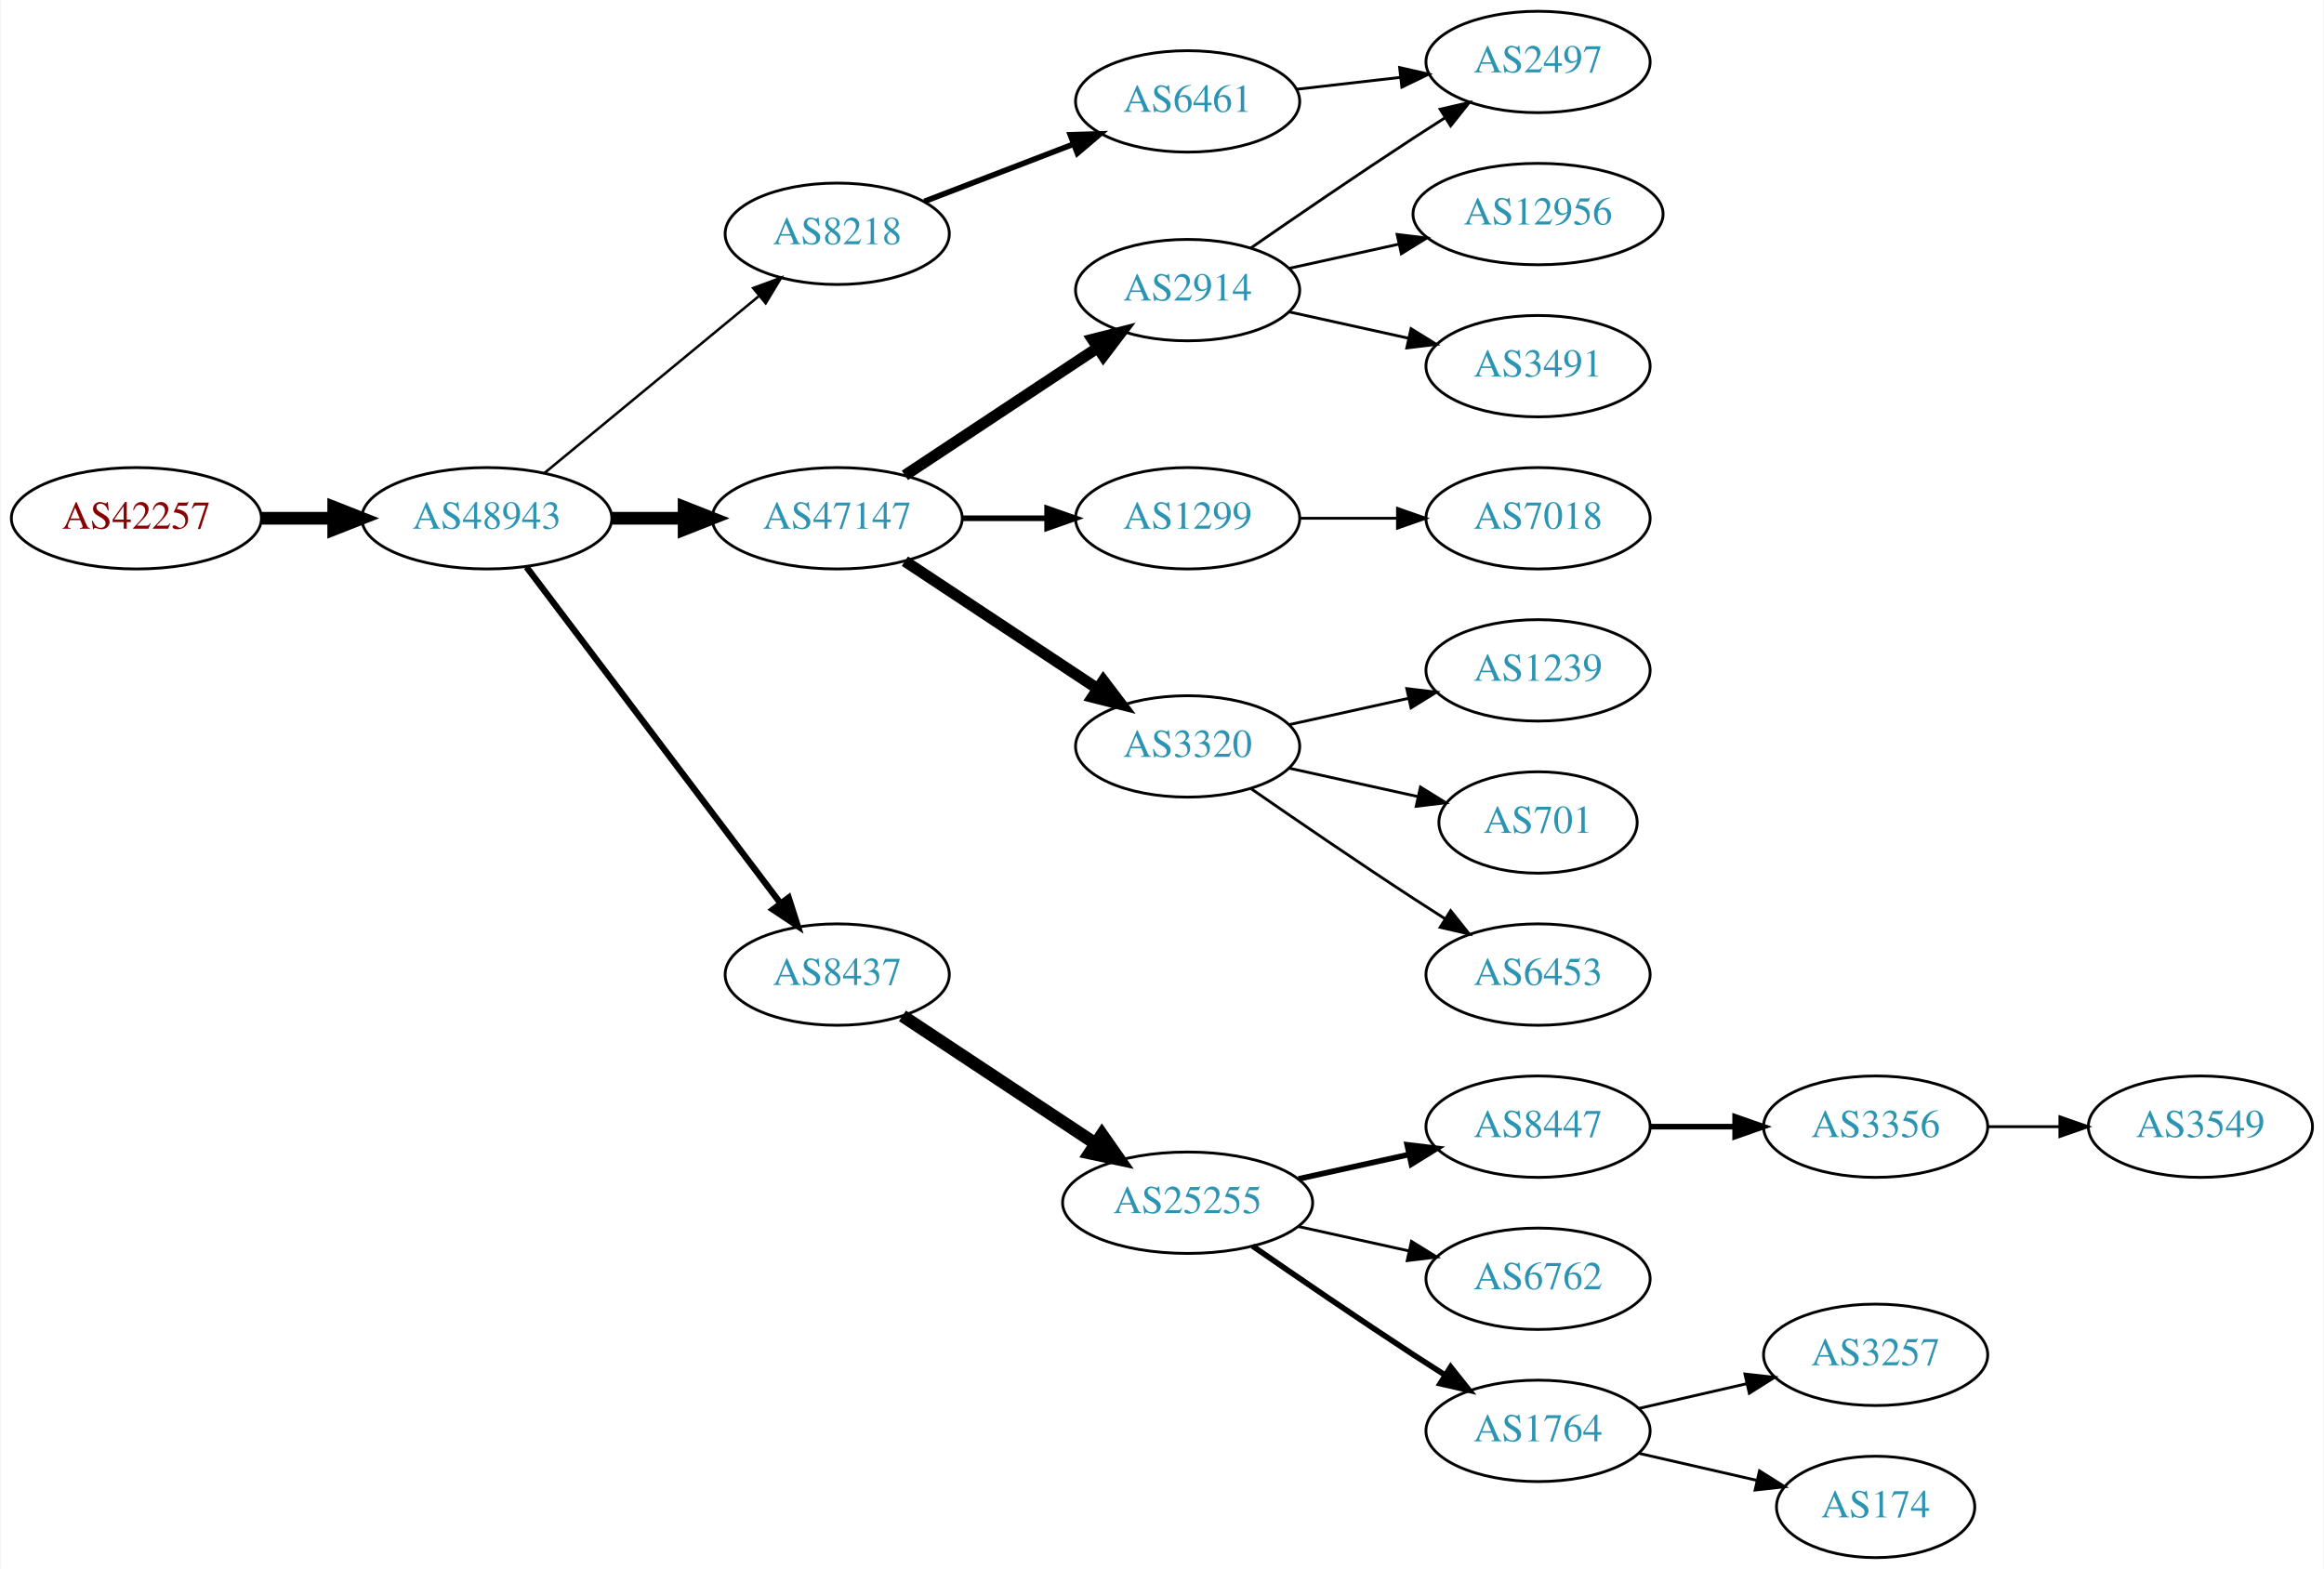
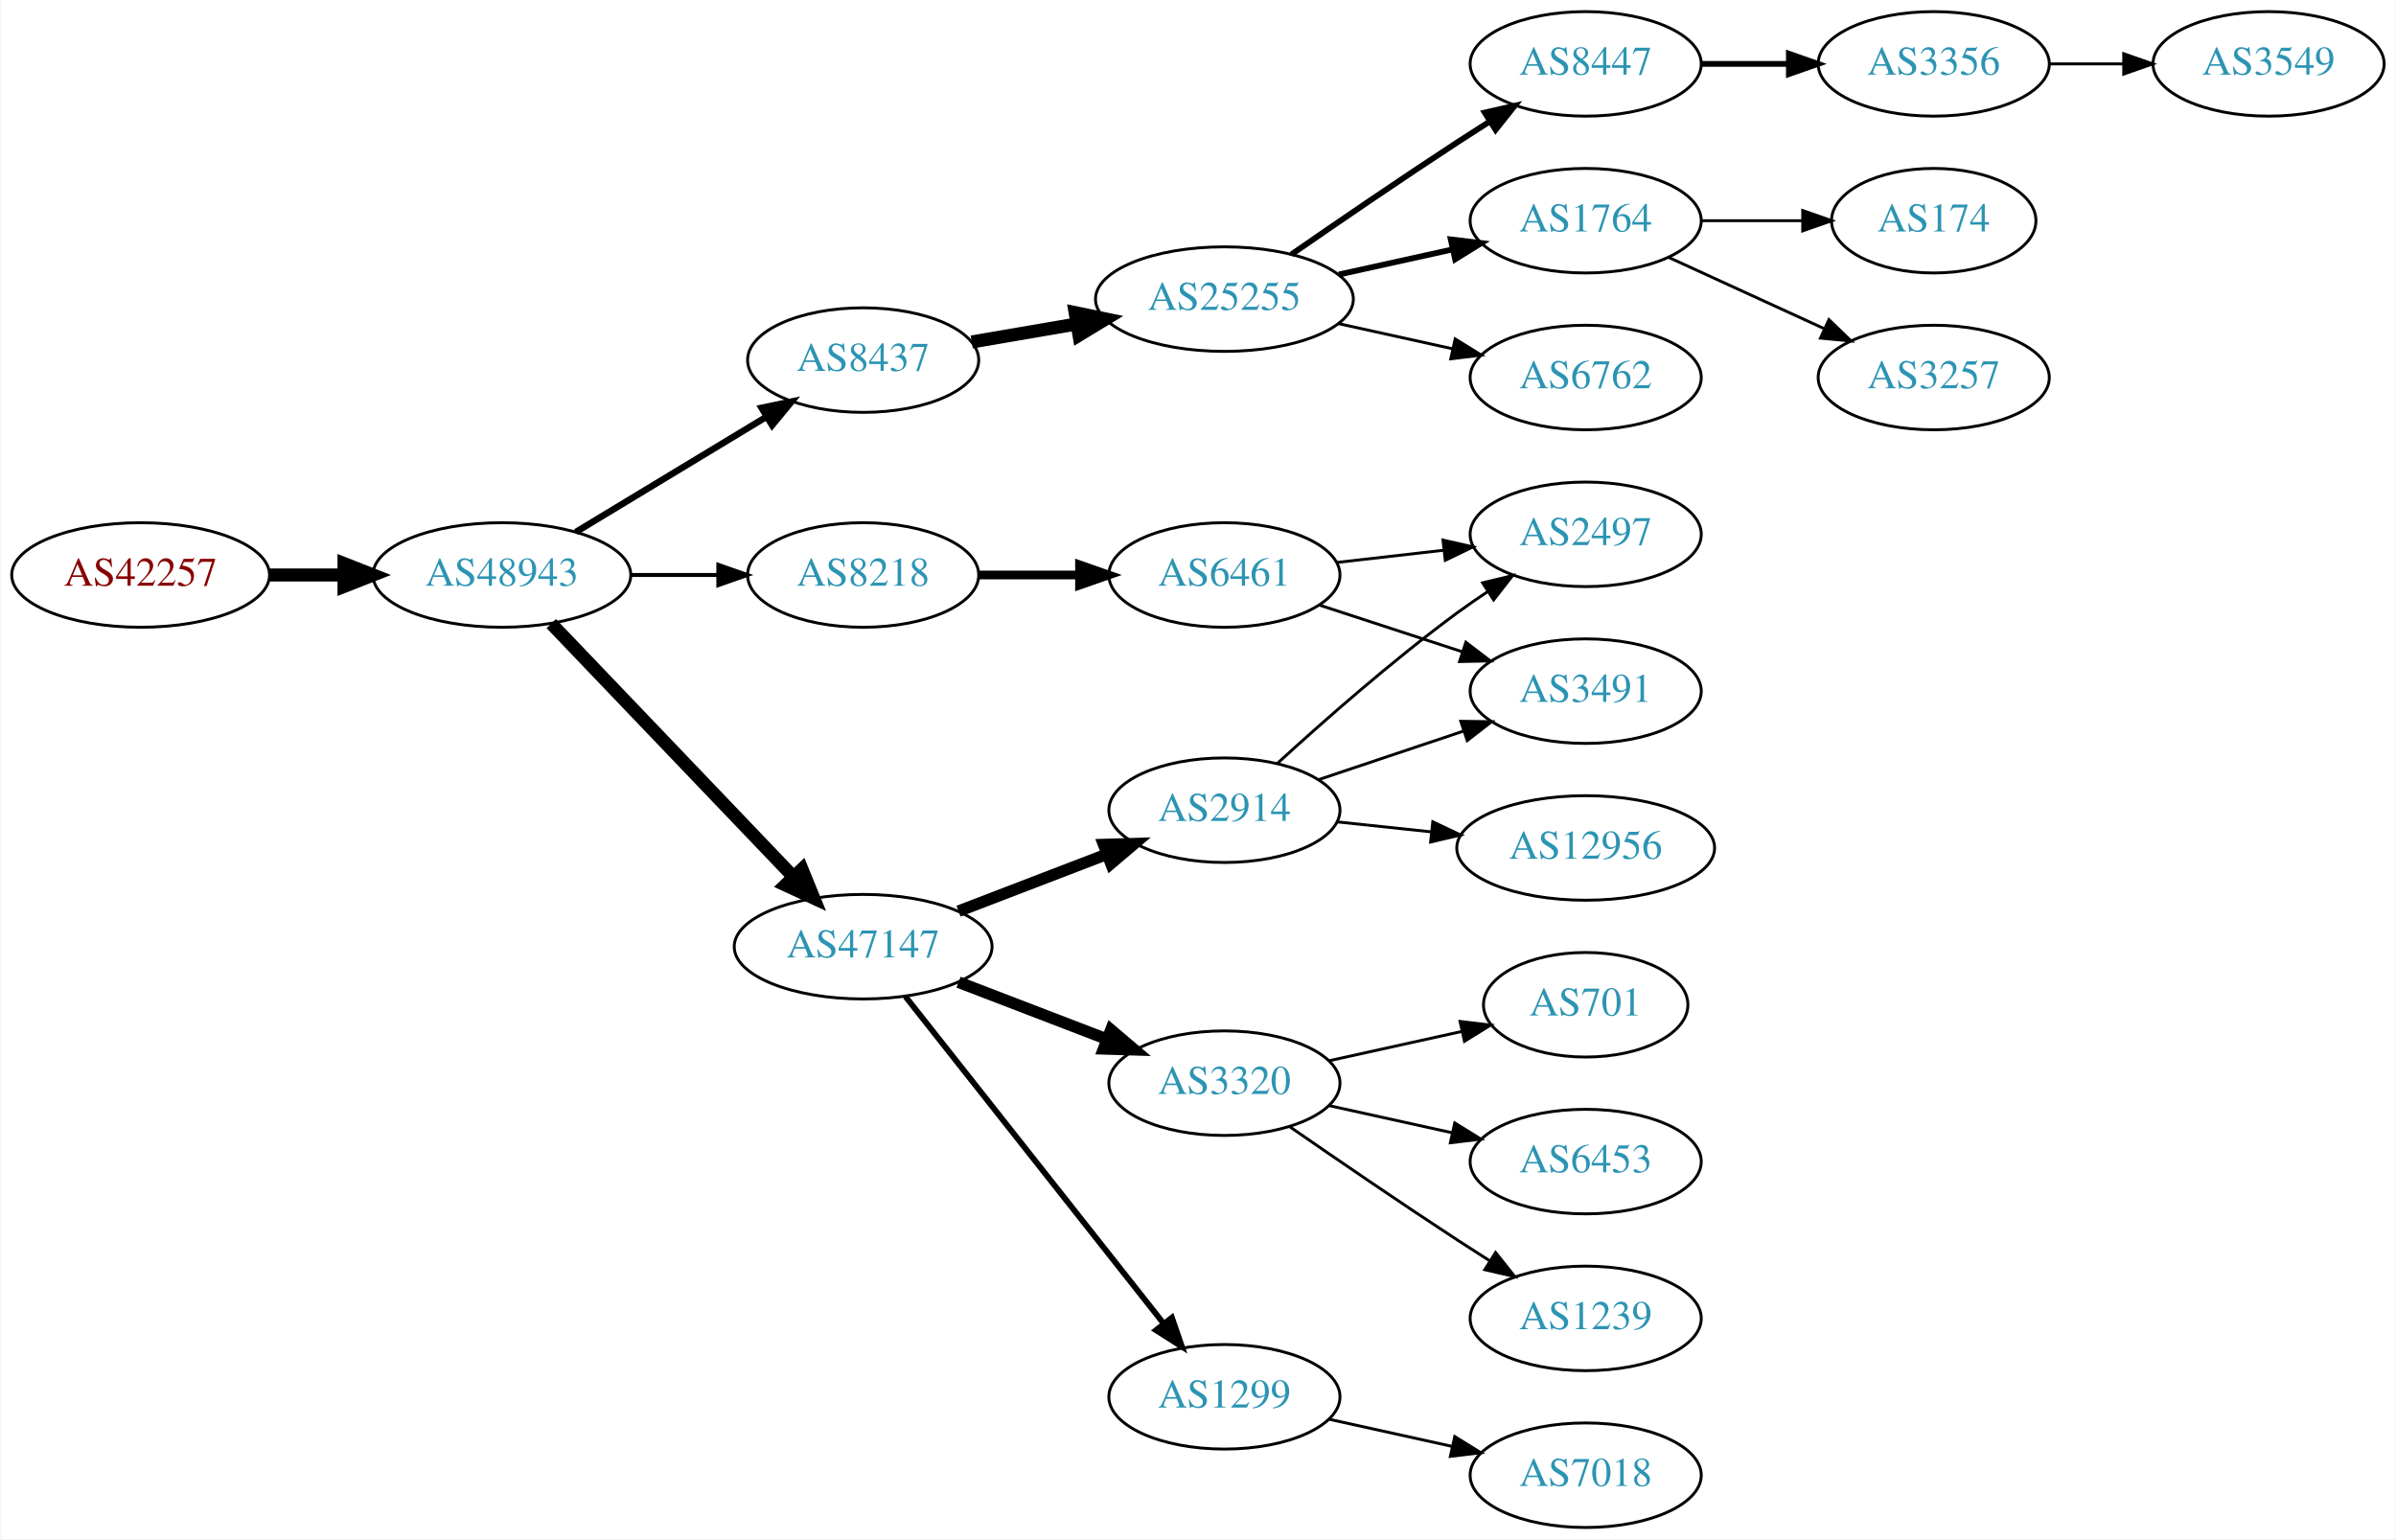
- <svg xmlns="http://www.w3.org/2000/svg" xmlns:xlink="http://www.w3.org/1999/xlink" width="825pt" height="557pt" viewBox="0.00 0.00 824.55 557.00">
-   <g id="graph0" class="graph" transform="scale(1 1) rotate(0) translate(4 553)">
-     <polygon fill="white" stroke="none" points="-4,4 -4,-553 820.547,-553 820.547,4 -4,4" />
+ <svg xmlns="http://www.w3.org/2000/svg" xmlns:xlink="http://www.w3.org/1999/xlink" width="825pt" height="530pt" viewBox="0.00 0.00 824.55 530.00">
+   <g id="graph0" class="graph" transform="scale(1 1) rotate(0) translate(4 526)">
+     <polygon fill="white" stroke="none" points="-4,4 -4,-526 820.547,-526 820.547,4 -4,4" />
    <g id="node1" class="node">
      <g id="a_node1">
        <a xlink:href="/asn/42257" xlink:title="AS42257 ~ IT-Services [AT]">
-           <ellipse fill="#ffffff" stroke="black" cx="44.196" cy="-369" rx="44.393" ry="18" />
-           <text text-anchor="middle" x="44.196" y="-365.3" font-family="Times,serif" font-size="14.00" fill="#880000">AS42257</text>
+           <ellipse fill="#ffffff" stroke="black" cx="44.196" cy="-328" rx="44.393" ry="18" />
+           <text text-anchor="middle" x="44.196" y="-324.3" font-family="Times,serif" font-size="14.00" fill="#880000">AS42257</text>
        </a>
      </g>
    </g>
    <g id="node2" class="node">
      <g id="a_node2">
        <a xlink:href="/asn/48943" xlink:title="AS48943 ~ KAPPER NETWORK-COMMUNICATIONS GmbH [AT]">
-           <ellipse fill="#ffffff" stroke="black" cx="168.588" cy="-369" rx="44.393" ry="18" />
-           <text text-anchor="middle" x="168.588" y="-365.3" font-family="Times,serif" font-size="14.00" fill="#2c94b3">AS48943</text>
+           <ellipse fill="#ffffff" stroke="black" cx="168.588" cy="-328" rx="44.393" ry="18" />
+           <text text-anchor="middle" x="168.588" y="-324.3" font-family="Times,serif" font-size="14.00" fill="#2c94b3">AS48943</text>
        </a>
      </g>
    </g>
    <g id="edge1" class="edge">
-       <path fill="none" stroke="black" stroke-width="4.5" d="M88.692,-369C96.898,-369 105.569,-369 114.041,-369" />
-       <polygon fill="black" stroke="black" stroke-width="4.5" points="114.233,-372.938 124.233,-369 114.233,-365.063 114.233,-372.938" />
+       <path fill="none" stroke="black" stroke-width="4.5" d="M88.692,-328C96.898,-328 105.569,-328 114.041,-328" />
+       <polygon fill="black" stroke="black" stroke-width="4.5" points="114.233,-331.938 124.233,-328 114.233,-324.063 114.233,-331.938" />
    </g>
    <g id="node3" class="node">
      <g id="a_node3">
-         <a xlink:href="/asn/8218" xlink:title="AS8218 ~ legacy Neotelecoms [FR]">
-           <ellipse fill="#ffffff" stroke="black" cx="292.98" cy="-470" rx="39.794" ry="18" />
-           <text text-anchor="middle" x="292.98" y="-466.3" font-family="Times,serif" font-size="14.00" fill="#2c94b3">AS8218</text>
+         <a xlink:href="/asn/8437" xlink:title="AS8437 ~ Hutchison Drei Austria GmbH [AT]">
+           <ellipse fill="#ffffff" stroke="black" cx="292.98" cy="-402" rx="39.794" ry="18" />
+           <text text-anchor="middle" x="292.98" y="-398.3" font-family="Times,serif" font-size="14.00" fill="#2c94b3">AS8437</text>
        </a>
      </g>
    </g>
    <g id="edge2" class="edge">
-       <path fill="none" stroke="black" stroke-width="0.9" d="M188.982,-385.004C209.513,-401.946 242.069,-428.812 265.076,-447.798" />
-       <polygon fill="black" stroke="black" stroke-width="0.9" points="263.139,-450.738 273.08,-454.403 267.595,-445.339 263.139,-450.738" />
+       <path fill="none" stroke="black" stroke-width="2.25" d="M194.062,-342.797C212.9,-354.187 239.105,-370.031 259.666,-382.462" />
+       <polygon fill="black" stroke="black" stroke-width="2.25" points="258.012,-385.552 268.381,-387.731 261.634,-379.562 258.012,-385.552" />
    </g>
    <g id="node4" class="node">
      <g id="a_node4">
        <a xlink:href="/asn/47147" xlink:title="AS47147 ~ ANEXIA Internetdienstleistungs GmbH [AT]">
-           <ellipse fill="#ffffff" stroke="black" cx="292.98" cy="-369" rx="44.393" ry="18" />
-           <text text-anchor="middle" x="292.98" y="-365.3" font-family="Times,serif" font-size="14.00" fill="#2c94b3">AS47147</text>
+           <ellipse fill="#ffffff" stroke="black" cx="292.98" cy="-200" rx="44.393" ry="18" />
+           <text text-anchor="middle" x="292.98" y="-196.3" font-family="Times,serif" font-size="14.00" fill="#2c94b3">AS47147</text>
        </a>
      </g>
    </g>
    <g id="edge3" class="edge">
-       <path fill="none" stroke="black" stroke-width="4.5" d="M213.084,-369C221.29,-369 229.961,-369 238.434,-369" />
-       <polygon fill="black" stroke="black" stroke-width="4.5" points="238.625,-372.938 248.625,-369 238.625,-365.063 238.625,-372.938" />
+       <path fill="none" stroke="black" stroke-width="4.5" d="M185.589,-311.266C206.846,-289.035 244.542,-249.612 268.883,-224.155" />
+       <polygon fill="black" stroke="black" stroke-width="4.5" points="271.911,-226.687 275.976,-216.738 266.219,-221.244 271.911,-226.687" />
    </g>
    <g id="node5" class="node">
      <g id="a_node5">
-         <a xlink:href="/asn/8437" xlink:title="AS8437 ~ Hutchison Drei Austria GmbH [AT]">
-           <ellipse fill="#ffffff" stroke="black" cx="292.98" cy="-207" rx="39.794" ry="18" />
-           <text text-anchor="middle" x="292.98" y="-203.3" font-family="Times,serif" font-size="14.00" fill="#2c94b3">AS8437</text>
+         <a xlink:href="/asn/8218" xlink:title="AS8218 ~ legacy Neotelecoms [FR]">
+           <ellipse fill="#ffffff" stroke="black" cx="292.98" cy="-328" rx="39.794" ry="18" />
+           <text text-anchor="middle" x="292.98" y="-324.3" font-family="Times,serif" font-size="14.00" fill="#2c94b3">AS8218</text>
        </a>
      </g>
    </g>
    <g id="edge4" class="edge">
-       <path fill="none" stroke="black" stroke-width="2.25" d="M182.686,-351.663C204.311,-323.04 247.582,-265.767 272.705,-232.514" />
-       <polygon fill="black" stroke="black" stroke-width="2.25" points="275.741,-234.301 278.976,-224.212 270.156,-230.081 275.741,-234.301" />
+       <path fill="none" stroke="black" stroke-width="1.35" d="M213.084,-328C222.773,-328 233.11,-328 243.002,-328" />
+       <polygon fill="black" stroke="black" stroke-width="1.35" points="243.105,-331.5 253.105,-328 243.105,-324.5 243.105,-331.5" />
    </g>
    <g id="node6" class="node">
      <g id="a_node6">
+         <a xlink:href="/asn/25255" xlink:title="AS25255 ~ ==&gt; TELE2 AUSTRIA &lt;== [AT]">
+           <ellipse fill="#ffffff" stroke="black" cx="417.373" cy="-423" rx="44.393" ry="18" />
+           <text text-anchor="middle" x="417.373" y="-419.3" font-family="Times,serif" font-size="14.00" fill="#2c94b3">AS25255</text>
+         </a>
+       </g>
+     </g>
+     <g id="edge5" class="edge">
+       <path fill="none" stroke="black" stroke-width="4.5" d="M330.371,-408.244C341.711,-410.19 354.42,-412.37 366.516,-414.446" />
+       <polygon fill="black" stroke="black" stroke-width="4.5" points="365.967,-418.346 376.489,-416.157 367.299,-410.585 365.967,-418.346" />
+     </g>
+     <g id="node11" class="node">
+       <g id="a_node11">
+         <a xlink:href="/asn/3320" xlink:title="AS3320 ~ DTAG [DE]">
+           <ellipse fill="#ffffff" stroke="black" cx="417.373" cy="-153" rx="39.794" ry="18" />
+           <text text-anchor="middle" x="417.373" y="-149.3" font-family="Times,serif" font-size="14.00" fill="#2c94b3">AS3320</text>
+         </a>
+       </g>
+     </g>
+     <g id="edge10" class="edge">
+       <path fill="none" stroke="black" stroke-width="4" d="M325.818,-187.774C341.449,-181.772 360.429,-174.483 376.967,-168.132" />
+       <polygon fill="black" stroke="black" stroke-width="4" points="378.298,-171.37 386.378,-164.518 375.788,-164.836 378.298,-171.37" />
+     </g>
+     <g id="node12" class="node">
+       <g id="a_node12">
+         <a xlink:href="/asn/2914" xlink:title="AS2914 ~ NTT America, Inc. [US]">
+           <ellipse fill="#ffffff" stroke="black" cx="417.373" cy="-247" rx="39.794" ry="18" />
+           <text text-anchor="middle" x="417.373" y="-243.3" font-family="Times,serif" font-size="14.00" fill="#2c94b3">AS2914</text>
+         </a>
+       </g>
+     </g>
+     <g id="edge11" class="edge">
+       <path fill="none" stroke="black" stroke-width="4" d="M325.818,-212.226C341.449,-218.228 360.429,-225.517 376.967,-231.868" />
+       <polygon fill="black" stroke="black" stroke-width="4" points="375.788,-235.164 386.378,-235.482 378.298,-228.63 375.788,-235.164" />
+     </g>
+     <g id="node13" class="node">
+       <g id="a_node13">
+         <a xlink:href="/asn/1299" xlink:title="AS1299 ~ Telia Carrier [EU]">
+           <ellipse fill="#ffffff" stroke="black" cx="417.373" cy="-45" rx="39.794" ry="18" />
+           <text text-anchor="middle" x="417.373" y="-41.3" font-family="Times,serif" font-size="14.00" fill="#2c94b3">AS1299</text>
+         </a>
+       </g>
+     </g>
+     <g id="edge12" class="edge">
+       <path fill="none" stroke="black" stroke-width="2" d="M307.546,-182.82C329.143,-155.47 371.451,-101.89 396.478,-70.195" />
+       <polygon fill="black" stroke="black" stroke-width="2" points="399.296,-72.274 402.746,-62.257 393.802,-67.936 399.296,-72.274" />
+     </g>
+     <g id="node17" class="node">
+       <g id="a_node17">
        <a xlink:href="/asn/6461" xlink:title="AS6461 ~ Zayo Bandwidth [US]">
-           <ellipse fill="#ffffff" stroke="black" cx="417.373" cy="-517" rx="39.794" ry="18" />
-           <text text-anchor="middle" x="417.373" y="-513.3" font-family="Times,serif" font-size="14.00" fill="#2c94b3">AS6461</text>
-         </a>
-       </g>
-     </g>
-     <g id="edge5" class="edge">
-       <path fill="none" stroke="black" stroke-width="2" d="M323.921,-481.497C339.775,-487.586 359.456,-495.143 376.579,-501.719" />
-       <polygon fill="black" stroke="black" stroke-width="2" points="375.727,-505.141 386.317,-505.458 378.236,-498.606 375.727,-505.141" />
+           <ellipse fill="#ffffff" stroke="black" cx="417.373" cy="-328" rx="39.794" ry="18" />
+           <text text-anchor="middle" x="417.373" y="-324.3" font-family="Times,serif" font-size="14.00" fill="#2c94b3">AS6461</text>
+         </a>
+       </g>
+     </g>
+     <g id="edge16" class="edge">
+       <path fill="none" stroke="black" stroke-width="3" d="M332.706,-328C343.644,-328 355.695,-328 367.161,-328" />
+       <polygon fill="black" stroke="black" stroke-width="3" points="367.479,-331.5 377.479,-328 367.479,-324.5 367.479,-331.5" />
+     </g>
+     <g id="node7" class="node">
+       <g id="a_node7">
+         <a xlink:href="/asn/8447" xlink:title="AS8447 ~ A1 Telekom Austria AG [AT]">
+           <ellipse fill="#ffffff" stroke="black" cx="541.765" cy="-504" rx="39.794" ry="18" />
+           <text text-anchor="middle" x="541.765" y="-500.3" font-family="Times,serif" font-size="14.00" fill="#2c94b3">AS8447</text>
+         </a>
+       </g>
+     </g>
+     <g id="edge6" class="edge">
+       <path fill="none" stroke="black" stroke-width="2" d="M440.403,-438.367C456.206,-449.305 478.062,-464.261 497.569,-477 501.151,-479.339 504.921,-481.759 508.681,-484.144" />
+       <polygon fill="black" stroke="black" stroke-width="2" points="507.015,-487.231 517.342,-489.596 510.744,-481.307 507.015,-487.231" />
    </g>
    <g id="node8" class="node">
      <g id="a_node8">
-         <a xlink:href="/asn/1299" xlink:title="AS1299 ~ Telia Carrier [EU]">
-           <ellipse fill="#ffffff" stroke="black" cx="417.373" cy="-369" rx="39.794" ry="18" />
-           <text text-anchor="middle" x="417.373" y="-365.3" font-family="Times,serif" font-size="14.00" fill="#2c94b3">AS1299</text>
+         <a xlink:href="/asn/1764" xlink:title="AS1764 ~ NEXTLAYER-AS [AT]">
+           <ellipse fill="#ffffff" stroke="black" cx="541.765" cy="-450" rx="39.794" ry="18" />
+           <text text-anchor="middle" x="541.765" y="-446.3" font-family="Times,serif" font-size="14.00" fill="#2c94b3">AS1764</text>
        </a>
      </g>
    </g>
    <g id="edge7" class="edge">
-       <path fill="none" stroke="black" stroke-width="2" d="M337.476,-369C347.165,-369 357.502,-369 367.394,-369" />
-       <polygon fill="black" stroke="black" stroke-width="2" points="367.497,-372.5 377.497,-369 367.497,-365.5 367.497,-372.5" />
+       <path fill="none" stroke="black" stroke-width="2" d="M456.762,-431.469C469.153,-434.202 483,-437.257 495.821,-440.085" />
+       <polygon fill="black" stroke="black" stroke-width="2" points="495.316,-443.558 505.835,-442.295 496.824,-436.722 495.316,-443.558" />
    </g>
    <g id="node9" class="node">
      <g id="a_node9">
-         <a xlink:href="/asn/3320" xlink:title="AS3320 ~ DTAG [DE]">
-           <ellipse fill="#ffffff" stroke="black" cx="417.373" cy="-288" rx="39.794" ry="18" />
-           <text text-anchor="middle" x="417.373" y="-284.3" font-family="Times,serif" font-size="14.00" fill="#2c94b3">AS3320</text>
+         <a xlink:href="/asn/6762" xlink:title="AS6762 ~ TELECOM ITALIA SPARKLE S.p.A. [IT]">
+           <ellipse fill="#ffffff" stroke="black" cx="541.765" cy="-396" rx="39.794" ry="18" />
+           <text text-anchor="middle" x="541.765" y="-392.3" font-family="Times,serif" font-size="14.00" fill="#2c94b3">AS6762</text>
        </a>
      </g>
    </g>
    <g id="edge8" class="edge">
-       <path fill="none" stroke="black" stroke-width="4" d="M317.001,-353.765C336.355,-340.956 364.191,-322.534 385.48,-308.445" />
-       <polygon fill="black" stroke="black" stroke-width="4" points="387.461,-311.331 393.868,-302.893 383.597,-305.494 387.461,-311.331" />
+       <path fill="none" stroke="black" d="M456.762,-414.531C469.153,-411.798 483,-408.743 495.821,-405.915" />
+       <polygon fill="black" stroke="black" points="496.824,-409.278 505.835,-403.705 495.316,-402.442 496.824,-409.278" />
    </g>
    <g id="node10" class="node">
      <g id="a_node10">
-         <a xlink:href="/asn/2914" xlink:title="AS2914 ~ NTT America, Inc. [US]">
-           <ellipse fill="#ffffff" stroke="black" cx="417.373" cy="-450" rx="39.794" ry="18" />
-           <text text-anchor="middle" x="417.373" y="-446.3" font-family="Times,serif" font-size="14.00" fill="#2c94b3">AS2914</text>
+         <a xlink:href="/asn/3356" xlink:title="AS3356 ~ Level 3 Parent, LLC [US]">
+           <ellipse fill="#ffffff" stroke="black" cx="661.607" cy="-504" rx="39.794" ry="18" />
+           <text text-anchor="middle" x="661.607" y="-500.3" font-family="Times,serif" font-size="14.00" fill="#2c94b3">AS3356</text>
        </a>
      </g>
    </g>
    <g id="edge9" class="edge">
-       <path fill="none" stroke="black" stroke-width="4" d="M317.001,-384.235C336.355,-397.044 364.191,-415.466 385.48,-429.555" />
-       <polygon fill="black" stroke="black" stroke-width="4" points="383.597,-432.506 393.868,-435.107 387.461,-426.669 383.597,-432.506" />
-     </g>
-     <g id="node12" class="node">
-       <g id="a_node12">
-         <a xlink:href="/asn/25255" xlink:title="AS25255 ~ ==&gt; TELE2 AUSTRIA &lt;== [AT]">
-           <ellipse fill="#ffffff" stroke="black" cx="417.373" cy="-126" rx="44.393" ry="18" />
-           <text text-anchor="middle" x="417.373" y="-122.3" font-family="Times,serif" font-size="14.00" fill="#2c94b3">AS25255</text>
-         </a>
-       </g>
-     </g>
-     <g id="edge11" class="edge">
-       <path fill="none" stroke="black" stroke-width="4.5" d="M316.145,-192.332C335.277,-179.67 363.145,-161.226 384.641,-147" />
-       <polygon fill="black" stroke="black" stroke-width="4.5" points="386.958,-150.188 393.124,-141.386 382.612,-143.621 386.958,-150.188" />
-     </g>
-     <g id="node7" class="node">
-       <g id="a_node7">
-         <a xlink:href="/asn/2497" xlink:title="AS2497 ~ Internet Initiative Japan Inc. [JP]">
-           <ellipse fill="#ffffff" stroke="black" cx="541.765" cy="-531" rx="39.794" ry="18" />
-           <text text-anchor="middle" x="541.765" y="-527.3" font-family="Times,serif" font-size="14.00" fill="#2c94b3">AS2497</text>
-         </a>
-       </g>
-     </g>
-     <g id="edge6" class="edge">
-       <path fill="none" stroke="black" d="M456.093,-521.315C467.726,-522.645 480.693,-524.129 492.914,-525.527" />
-       <polygon fill="black" stroke="black" points="492.625,-529.016 502.958,-526.675 493.421,-522.062 492.625,-529.016" />
-     </g>
-     <g id="node11" class="node">
-       <g id="a_node11">
-         <a xlink:href="/asn/7018" xlink:title="AS7018 ~ AT&amp;T Services, Inc. [US]">
-           <ellipse fill="#ffffff" stroke="black" cx="541.765" cy="-369" rx="39.794" ry="18" />
-           <text text-anchor="middle" x="541.765" y="-365.3" font-family="Times,serif" font-size="14.00" fill="#2c94b3">AS7018</text>
-         </a>
-       </g>
-     </g>
-     <g id="edge10" class="edge">
-       <path fill="none" stroke="black" d="M457.098,-369C468.037,-369 480.087,-369 491.553,-369" />
-       <polygon fill="black" stroke="black" points="491.871,-372.5 501.871,-369 491.871,-365.5 491.871,-372.5" />
+       <path fill="none" stroke="black" stroke-width="2" d="M581.677,-504C591.231,-504 601.58,-504 611.543,-504" />
+       <polygon fill="black" stroke="black" stroke-width="2" points="611.736,-507.5 621.735,-504 611.735,-500.5 611.736,-507.5" />
+     </g>
+     <g id="node21" class="node">
+       <g id="a_node21">
+         <a xlink:href="/asn/174" xlink:title="AS174 ~ Cogent Communications [US]">
+           <ellipse fill="#ffffff" stroke="black" cx="661.607" cy="-450" rx="35.194" ry="18" />
+           <text text-anchor="middle" x="661.607" y="-446.3" font-family="Times,serif" font-size="14.00" fill="#2c94b3">AS174</text>
+         </a>
+       </g>
+     </g>
+     <g id="edge22" class="edge">
+       <path fill="none" stroke="black" d="M581.677,-450C592.764,-450 604.924,-450 616.306,-450" />
+       <polygon fill="black" stroke="black" points="616.488,-453.5 626.488,-450 616.488,-446.5 616.488,-453.5" />
+     </g>
+     <g id="node22" class="node">
+       <g id="a_node22">
+         <a xlink:href="/asn/3257" xlink:title="AS3257 ~ GTT [DE]">
+           <ellipse fill="#ffffff" stroke="black" cx="661.607" cy="-396" rx="39.794" ry="18" />
+           <text text-anchor="middle" x="661.607" y="-392.3" font-family="Times,serif" font-size="14.00" fill="#2c94b3">AS3257</text>
+         </a>
+       </g>
+     </g>
+     <g id="edge23" class="edge">
+       <path fill="none" stroke="black" d="M570.394,-437.339C586.351,-430.027 606.621,-420.739 623.904,-412.819" />
+       <polygon fill="black" stroke="black" points="625.519,-415.929 633.152,-408.581 622.602,-409.565 625.519,-415.929" />
+     </g>
+     <g id="node24" class="node">
+       <g id="a_node24">
+         <a xlink:href="/asn/3549" xlink:title="AS3549 ~ Level 3 Parent, LLC [US]">
+           <ellipse fill="#ffffff" stroke="black" cx="776.9" cy="-504" rx="39.794" ry="18" />
+           <text text-anchor="middle" x="776.9" y="-500.3" font-family="Times,serif" font-size="14.00" fill="#2c94b3">AS3549</text>
+         </a>
+       </g>
+     </g>
+     <g id="edge25" class="edge">
+       <path fill="none" stroke="black" d="M701.279,-504C709.482,-504 718.246,-504 726.779,-504" />
+       <polygon fill="black" stroke="black" points="727.018,-507.5 737.018,-504 727.018,-500.5 727.018,-507.5" />
+     </g>
+     <g id="node14" class="node">
+       <g id="a_node14">
+         <a xlink:href="/asn/701" xlink:title="AS701 ~ UUNET [US]">
+           <ellipse fill="#ffffff" stroke="black" cx="541.765" cy="-180" rx="35.194" ry="18" />
+           <text text-anchor="middle" x="541.765" y="-176.3" font-family="Times,serif" font-size="14.00" fill="#2c94b3">AS701</text>
+         </a>
+       </g>
+     </g>
+     <g id="edge13" class="edge">
+       <path fill="none" stroke="black" d="M453.445,-160.737C467.679,-163.877 484.233,-167.529 499.078,-170.804" />
+       <polygon fill="black" stroke="black" points="498.513,-174.263 509.032,-173 500.021,-167.428 498.513,-174.263" />
+     </g>
+     <g id="node15" class="node">
+       <g id="a_node15">
+         <a xlink:href="/asn/6453" xlink:title="AS6453 ~ TATA COMMUNICATIONS (AMERICA) INC [US]">
+           <ellipse fill="#ffffff" stroke="black" cx="541.765" cy="-126" rx="39.794" ry="18" />
+           <text text-anchor="middle" x="541.765" y="-122.3" font-family="Times,serif" font-size="14.00" fill="#2c94b3">AS6453</text>
+         </a>
+       </g>
+     </g>
+     <g id="edge14" class="edge">
+       <path fill="none" stroke="black" d="M453.445,-145.263C466.632,-142.354 481.812,-139.005 495.778,-135.924" />
+       <polygon fill="black" stroke="black" points="496.676,-139.31 505.687,-133.738 495.168,-132.475 496.676,-139.31" />
+     </g>
+     <g id="node16" class="node">
+       <g id="a_node16">
+         <a xlink:href="/asn/1239" xlink:title="AS1239 ~ Sprint [US]">
+           <ellipse fill="#ffffff" stroke="black" cx="541.765" cy="-72" rx="39.794" ry="18" />
+           <text text-anchor="middle" x="541.765" y="-68.3" font-family="Times,serif" font-size="14.00" fill="#2c94b3">AS1239</text>
+         </a>
+       </g>
+     </g>
+     <g id="edge15" class="edge">
+       <path fill="none" stroke="black" d="M439.73,-138.099C455.581,-127.123 477.784,-111.921 497.569,-99 501.151,-96.661 504.921,-94.241 508.681,-91.856" />
+       <polygon fill="black" stroke="black" points="510.744,-94.693 517.342,-86.404 507.015,-88.769 510.744,-94.693" />
    </g>
    <g id="node18" class="node">
      <g id="a_node18">
-         <a xlink:href="/asn/1239" xlink:title="AS1239 ~ Sprint [US]">
-           <ellipse fill="#ffffff" stroke="black" cx="541.765" cy="-315" rx="39.794" ry="18" />
-           <text text-anchor="middle" x="541.765" y="-311.3" font-family="Times,serif" font-size="14.00" fill="#2c94b3">AS1239</text>
-         </a>
-       </g>
-     </g>
-     <g id="edge17" class="edge">
-       <path fill="none" stroke="black" d="M453.445,-295.737C466.632,-298.646 481.812,-301.995 495.778,-305.076" />
-       <polygon fill="black" stroke="black" points="495.168,-308.525 505.687,-307.262 496.676,-301.69 495.168,-308.525" />
+         <a xlink:href="/asn/2497" xlink:title="AS2497 ~ Internet Initiative Japan Inc. [JP]">
+           <ellipse fill="#ffffff" stroke="black" cx="541.765" cy="-342" rx="39.794" ry="18" />
+           <text text-anchor="middle" x="541.765" y="-338.3" font-family="Times,serif" font-size="14.00" fill="#2c94b3">AS2497</text>
+         </a>
+       </g>
+     </g>
+     <g id="edge21" class="edge">
+       <path fill="none" stroke="black" d="M435.669,-263.189C451.306,-277.493 475.231,-298.574 497.569,-315 500.935,-317.476 504.53,-319.957 508.155,-322.358" />
+       <polygon fill="black" stroke="black" points="506.27,-325.307 516.574,-327.773 510.057,-319.42 506.27,-325.307" />
    </g>
    <g id="node19" class="node">
      <g id="a_node19">
-         <a xlink:href="/asn/701" xlink:title="AS701 ~ UUNET [US]">
-           <ellipse fill="#ffffff" stroke="black" cx="541.765" cy="-261" rx="35.194" ry="18" />
-           <text text-anchor="middle" x="541.765" y="-257.3" font-family="Times,serif" font-size="14.00" fill="#2c94b3">AS701</text>
-         </a>
-       </g>
-     </g>
-     <g id="edge18" class="edge">
-       <path fill="none" stroke="black" d="M453.445,-280.263C467.679,-277.123 484.233,-273.471 499.078,-270.196" />
-       <polygon fill="black" stroke="black" points="500.021,-273.572 509.032,-268 498.513,-266.737 500.021,-273.572" />
+         <a xlink:href="/asn/3491" xlink:title="AS3491 ~ PCCW Global, Inc. [US]">
+           <ellipse fill="#ffffff" stroke="black" cx="541.765" cy="-288" rx="39.794" ry="18" />
+           <text text-anchor="middle" x="541.765" y="-284.3" font-family="Times,serif" font-size="14.00" fill="#2c94b3">AS3491</text>
+         </a>
+       </g>
+     </g>
+     <g id="edge20" class="edge">
+       <path fill="none" stroke="black" d="M449.892,-257.559C465.024,-262.628 483.352,-268.767 499.572,-274.201" />
+       <polygon fill="black" stroke="black" points="498.759,-277.62 509.352,-277.477 500.982,-270.982 498.759,-277.62" />
    </g>
    <g id="node20" class="node">
      <g id="a_node20">
-         <a xlink:href="/asn/6453" xlink:title="AS6453 ~ TATA COMMUNICATIONS (AMERICA) INC [US]">
-           <ellipse fill="#ffffff" stroke="black" cx="541.765" cy="-207" rx="39.794" ry="18" />
-           <text text-anchor="middle" x="541.765" y="-203.3" font-family="Times,serif" font-size="14.00" fill="#2c94b3">AS6453</text>
+         <a xlink:href="/asn/12956" xlink:title="AS12956 ~ TELXIUS [ES]">
+           <ellipse fill="#ffffff" stroke="black" cx="541.765" cy="-234" rx="44.393" ry="18" />
+           <text text-anchor="middle" x="541.765" y="-230.3" font-family="Times,serif" font-size="14.00" fill="#2c94b3">AS12956</text>
        </a>
      </g>
    </g>
    <g id="edge19" class="edge">
-       <path fill="none" stroke="black" d="M439.73,-273.099C455.581,-262.123 477.784,-246.921 497.569,-234 501.151,-231.661 504.921,-229.241 508.681,-226.856" />
-       <polygon fill="black" stroke="black" points="510.744,-229.693 517.342,-221.404 507.015,-223.769 510.744,-229.693" />
-     </g>
-     <g id="edge20" class="edge">
-       <path fill="none" stroke="black" d="M439.73,-464.901C455.581,-475.877 477.784,-491.079 497.569,-504 501.151,-506.339 504.921,-508.759 508.681,-511.144" />
-       <polygon fill="black" stroke="black" points="507.015,-514.231 517.342,-516.596 510.744,-508.307 507.015,-514.231" />
-     </g>
-     <g id="node21" class="node">
-       <g id="a_node21">
-         <a xlink:href="/asn/12956" xlink:title="AS12956 ~ TELXIUS [ES]">
-           <ellipse fill="#ffffff" stroke="black" cx="541.765" cy="-477" rx="44.393" ry="18" />
-           <text text-anchor="middle" x="541.765" y="-473.3" font-family="Times,serif" font-size="14.00" fill="#2c94b3">AS12956</text>
-         </a>
-       </g>
-     </g>
-     <g id="edge21" class="edge">
-       <path fill="none" stroke="black" d="M453.445,-457.737C465.485,-460.393 479.185,-463.415 492.106,-466.266" />
-       <polygon fill="black" stroke="black" points="491.735,-469.768 502.254,-468.505 493.243,-462.932 491.735,-469.768" />
-     </g>
-     <g id="node22" class="node">
-       <g id="a_node22">
-         <a xlink:href="/asn/3491" xlink:title="AS3491 ~ PCCW Global, Inc. [US]">
-           <ellipse fill="#ffffff" stroke="black" cx="541.765" cy="-423" rx="39.794" ry="18" />
-           <text text-anchor="middle" x="541.765" y="-419.3" font-family="Times,serif" font-size="14.00" fill="#2c94b3">AS3491</text>
-         </a>
-       </g>
-     </g>
-     <g id="edge22" class="edge">
-       <path fill="none" stroke="black" d="M453.445,-442.263C466.632,-439.354 481.812,-436.005 495.778,-432.924" />
-       <polygon fill="black" stroke="black" points="496.676,-436.31 505.687,-430.738 495.168,-429.475 496.676,-436.31" />
-     </g>
-     <g id="node13" class="node">
-       <g id="a_node13">
-         <a xlink:href="/asn/8447" xlink:title="AS8447 ~ A1 Telekom Austria AG [AT]">
-           <ellipse fill="#ffffff" stroke="black" cx="541.765" cy="-153" rx="39.794" ry="18" />
-           <text text-anchor="middle" x="541.765" y="-149.3" font-family="Times,serif" font-size="14.00" fill="#2c94b3">AS8447</text>
-         </a>
-       </g>
-     </g>
-     <g id="edge12" class="edge">
-       <path fill="none" stroke="black" stroke-width="2" d="M456.762,-134.469C469.153,-137.202 483,-140.257 495.821,-143.085" />
-       <polygon fill="black" stroke="black" stroke-width="2" points="495.316,-146.558 505.835,-145.295 496.824,-139.722 495.316,-146.558" />
-     </g>
-     <g id="node14" class="node">
-       <g id="a_node14">
-         <a xlink:href="/asn/6762" xlink:title="AS6762 ~ TELECOM ITALIA SPARKLE S.p.A. [IT]">
-           <ellipse fill="#ffffff" stroke="black" cx="541.765" cy="-99" rx="39.794" ry="18" />
-           <text text-anchor="middle" x="541.765" y="-95.3" font-family="Times,serif" font-size="14.00" fill="#2c94b3">AS6762</text>
-         </a>
-       </g>
-     </g>
-     <g id="edge13" class="edge">
-       <path fill="none" stroke="black" d="M456.762,-117.531C469.153,-114.798 483,-111.743 495.821,-108.915" />
-       <polygon fill="black" stroke="black" points="496.824,-112.278 505.835,-106.705 495.316,-105.442 496.824,-112.278" />
-     </g>
-     <g id="node15" class="node">
-       <g id="a_node15">
-         <a xlink:href="/asn/1764" xlink:title="AS1764 ~ NEXTLAYER-AS [AT]">
-           <ellipse fill="#ffffff" stroke="black" cx="541.765" cy="-45" rx="39.794" ry="18" />
-           <text text-anchor="middle" x="541.765" y="-41.3" font-family="Times,serif" font-size="14.00" fill="#2c94b3">AS1764</text>
-         </a>
-       </g>
-     </g>
-     <g id="edge14" class="edge">
-       <path fill="none" stroke="black" stroke-width="2" d="M440.403,-110.633C456.206,-99.695 478.062,-84.739 497.569,-72 501.151,-69.661 504.921,-67.241 508.681,-64.856" />
-       <polygon fill="black" stroke="black" stroke-width="2" points="510.744,-67.693 517.342,-59.404 507.015,-61.769 510.744,-67.693" />
-     </g>
-     <g id="node16" class="node">
-       <g id="a_node16">
-         <a xlink:href="/asn/3356" xlink:title="AS3356 ~ Level 3 Parent, LLC [US]">
-           <ellipse fill="#ffffff" stroke="black" cx="661.607" cy="-153" rx="39.794" ry="18" />
-           <text text-anchor="middle" x="661.607" y="-149.3" font-family="Times,serif" font-size="14.00" fill="#2c94b3">AS3356</text>
-         </a>
-       </g>
-     </g>
-     <g id="edge15" class="edge">
-       <path fill="none" stroke="black" stroke-width="2" d="M581.677,-153C591.231,-153 601.58,-153 611.543,-153" />
-       <polygon fill="black" stroke="black" stroke-width="2" points="611.736,-156.5 621.735,-153 611.735,-149.5 611.736,-156.5" />
+       <path fill="none" stroke="black" d="M456.093,-242.993C466.313,-241.908 477.562,-240.713 488.43,-239.559" />
+       <polygon fill="black" stroke="black" points="489.113,-243.006 498.687,-238.469 488.373,-236.045 489.113,-243.006" />
    </g>
    <g id="node23" class="node">
      <g id="a_node23">
-         <a xlink:href="/asn/3257" xlink:title="AS3257 ~ GTT [DE]">
-           <ellipse fill="#ffffff" stroke="black" cx="661.607" cy="-72" rx="39.794" ry="18" />
-           <text text-anchor="middle" x="661.607" y="-68.3" font-family="Times,serif" font-size="14.00" fill="#2c94b3">AS3257</text>
-         </a>
-       </g>
-     </g>
-     <g id="edge23" class="edge">
-       <path fill="none" stroke="black" d="M577.484,-52.955C589.484,-55.704 603.105,-58.825 615.797,-61.733" />
-       <polygon fill="black" stroke="black" points="615.2,-65.187 625.729,-64.009 616.763,-58.364 615.2,-65.187" />
-     </g>
-     <g id="node24" class="node">
-       <g id="a_node24">
-         <a xlink:href="/asn/174" xlink:title="AS174 ~ Cogent Communications [US]">
-           <ellipse fill="#ffffff" stroke="black" cx="661.607" cy="-18" rx="35.194" ry="18" />
-           <text text-anchor="middle" x="661.607" y="-14.3" font-family="Times,serif" font-size="14.00" fill="#2c94b3">AS174</text>
+         <a xlink:href="/asn/7018" xlink:title="AS7018 ~ AT&amp;T Services, Inc. [US]">
+           <ellipse fill="#ffffff" stroke="black" cx="541.765" cy="-18" rx="39.794" ry="18" />
+           <text text-anchor="middle" x="541.765" y="-14.3" font-family="Times,serif" font-size="14.00" fill="#2c94b3">AS7018</text>
        </a>
      </g>
    </g>
    <g id="edge24" class="edge">
-       <path fill="none" stroke="black" d="M577.484,-37.045C590.577,-34.045 605.599,-30.604 619.24,-27.478" />
-       <polygon fill="black" stroke="black" points="620.381,-30.807 629.347,-25.162 618.818,-23.984 620.381,-30.807" />
-     </g>
-     <g id="node17" class="node">
-       <g id="a_node17">
-         <a xlink:href="/asn/3549" xlink:title="AS3549 ~ Level 3 Parent, LLC [US]">
-           <ellipse fill="#ffffff" stroke="black" cx="776.9" cy="-153" rx="39.794" ry="18" />
-           <text text-anchor="middle" x="776.9" y="-149.3" font-family="Times,serif" font-size="14.00" fill="#2c94b3">AS3549</text>
-         </a>
-       </g>
-     </g>
-     <g id="edge16" class="edge">
-       <path fill="none" stroke="black" d="M701.279,-153C709.482,-153 718.246,-153 726.779,-153" />
-       <polygon fill="black" stroke="black" points="727.018,-156.5 737.018,-153 727.018,-149.5 727.018,-156.5" />
+       <path fill="none" stroke="black" d="M453.445,-37.263C466.632,-34.354 481.812,-31.005 495.778,-27.924" />
+       <polygon fill="black" stroke="black" points="496.676,-31.31 505.687,-25.738 495.168,-24.475 496.676,-31.31" />
+     </g>
+     <g id="edge17" class="edge">
+       <path fill="none" stroke="black" d="M456.093,-332.315C467.726,-333.645 480.693,-335.129 492.914,-336.527" />
+       <polygon fill="black" stroke="black" points="492.625,-340.016 502.958,-337.675 493.421,-333.062 492.625,-340.016" />
+     </g>
+     <g id="edge18" class="edge">
+       <path fill="none" stroke="black" d="M449.892,-317.699C464.907,-312.792 483.068,-306.856 499.195,-301.586" />
+       <polygon fill="black" stroke="black" points="500.509,-304.839 508.927,-298.405 498.335,-298.185 500.509,-304.839" />
    </g>
  </g>
</svg>
